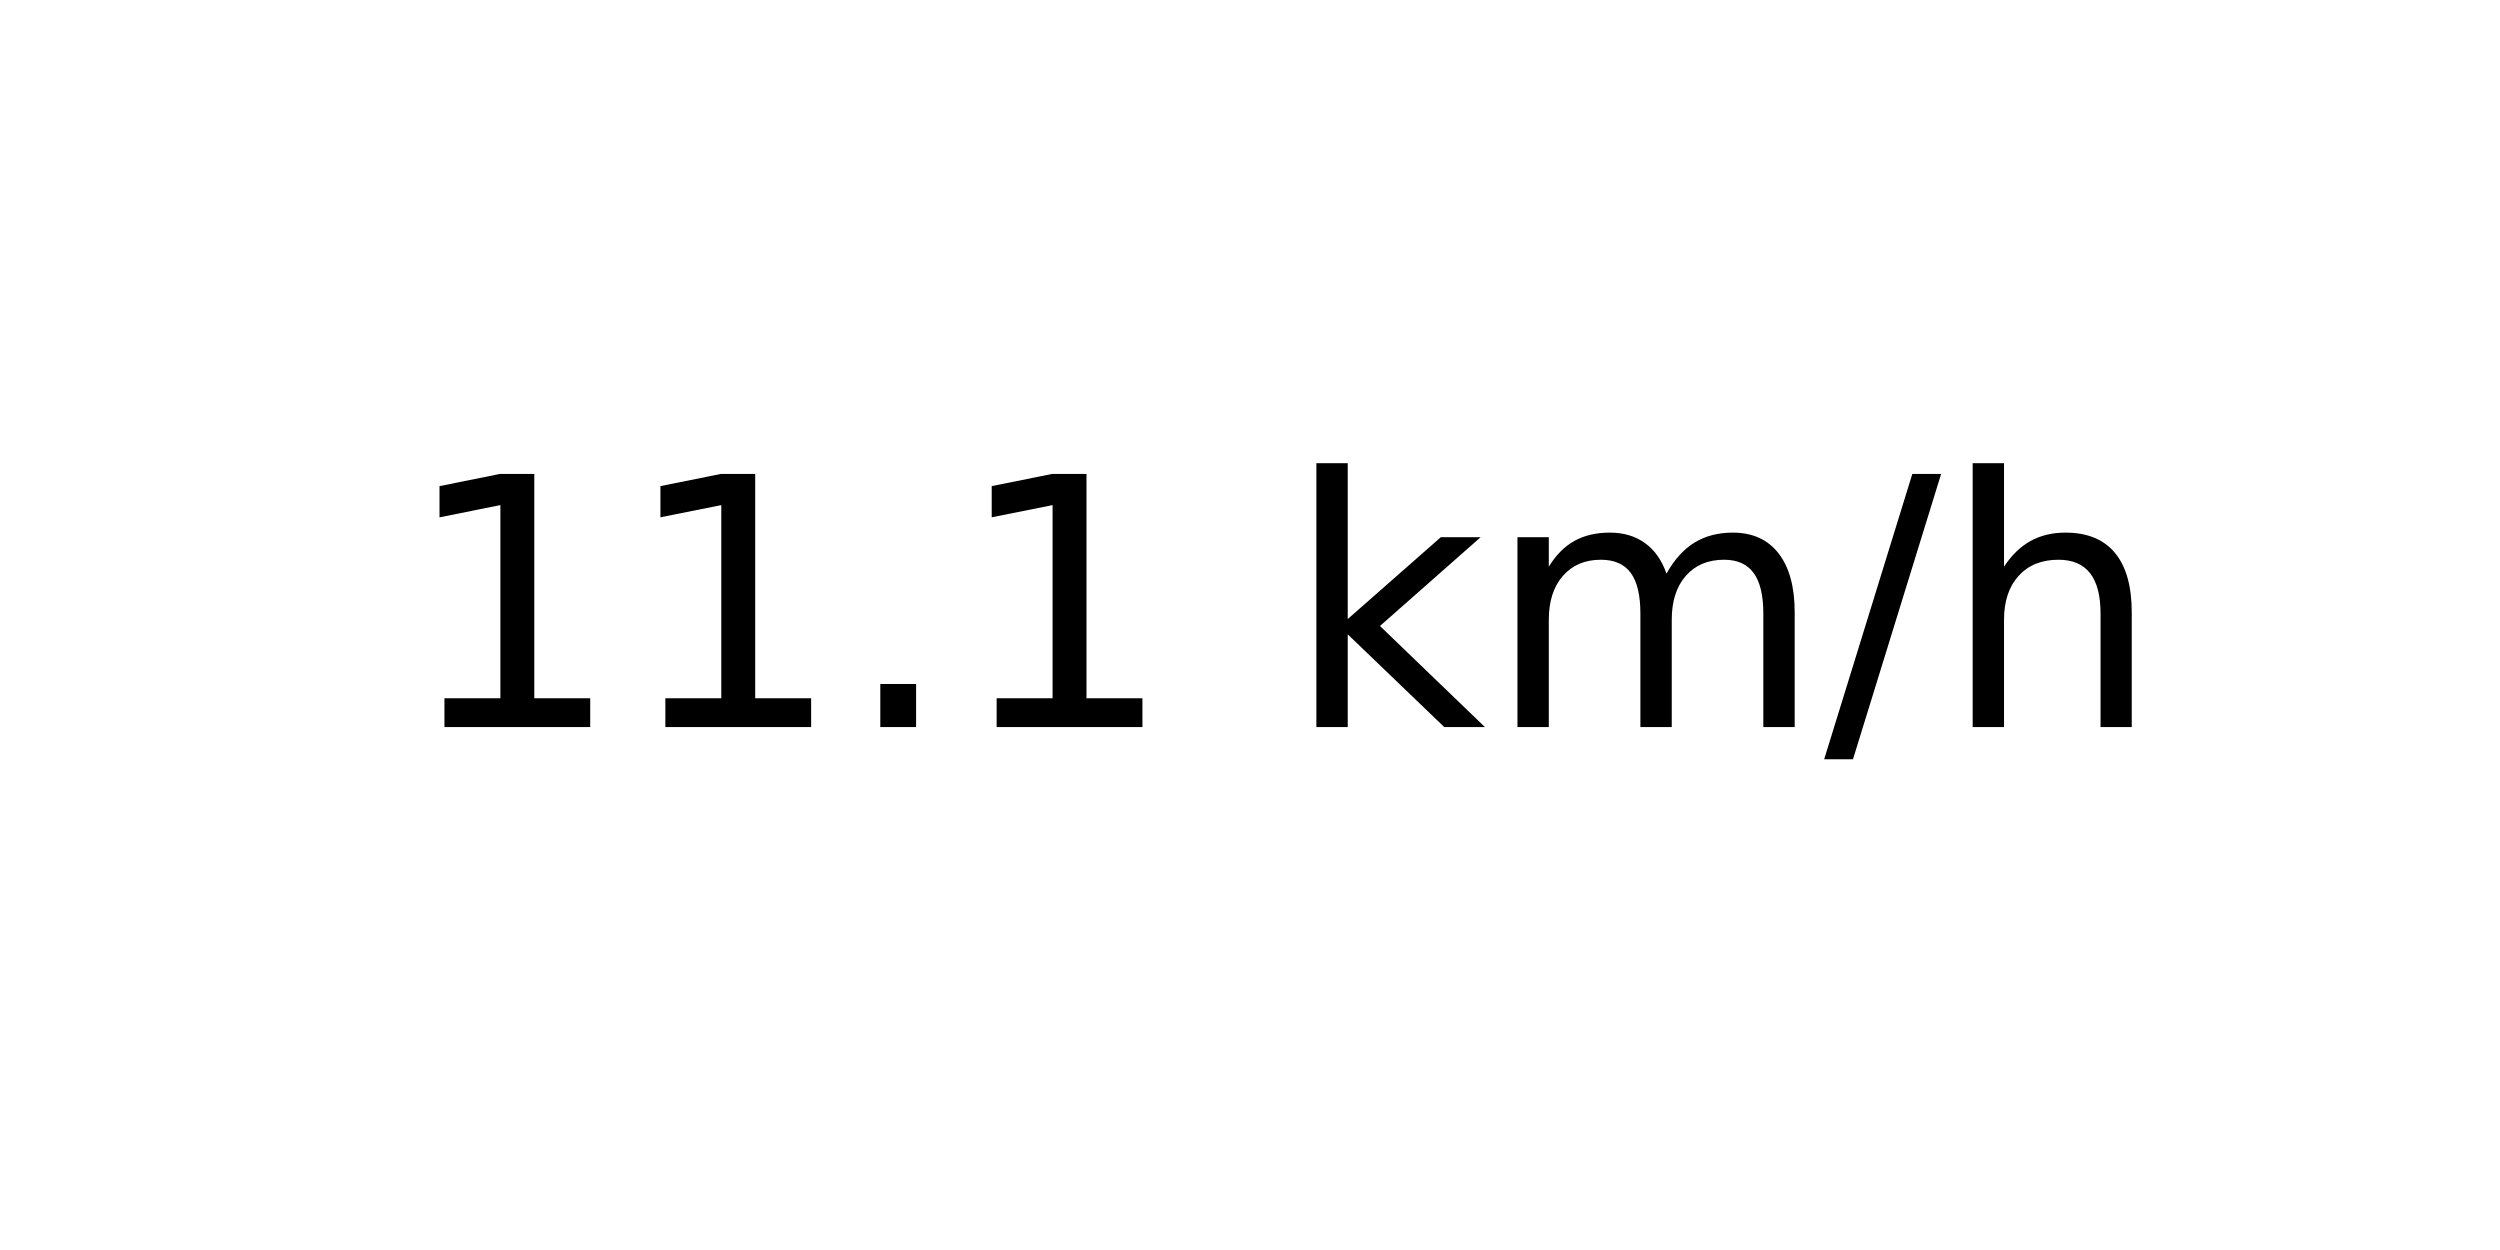
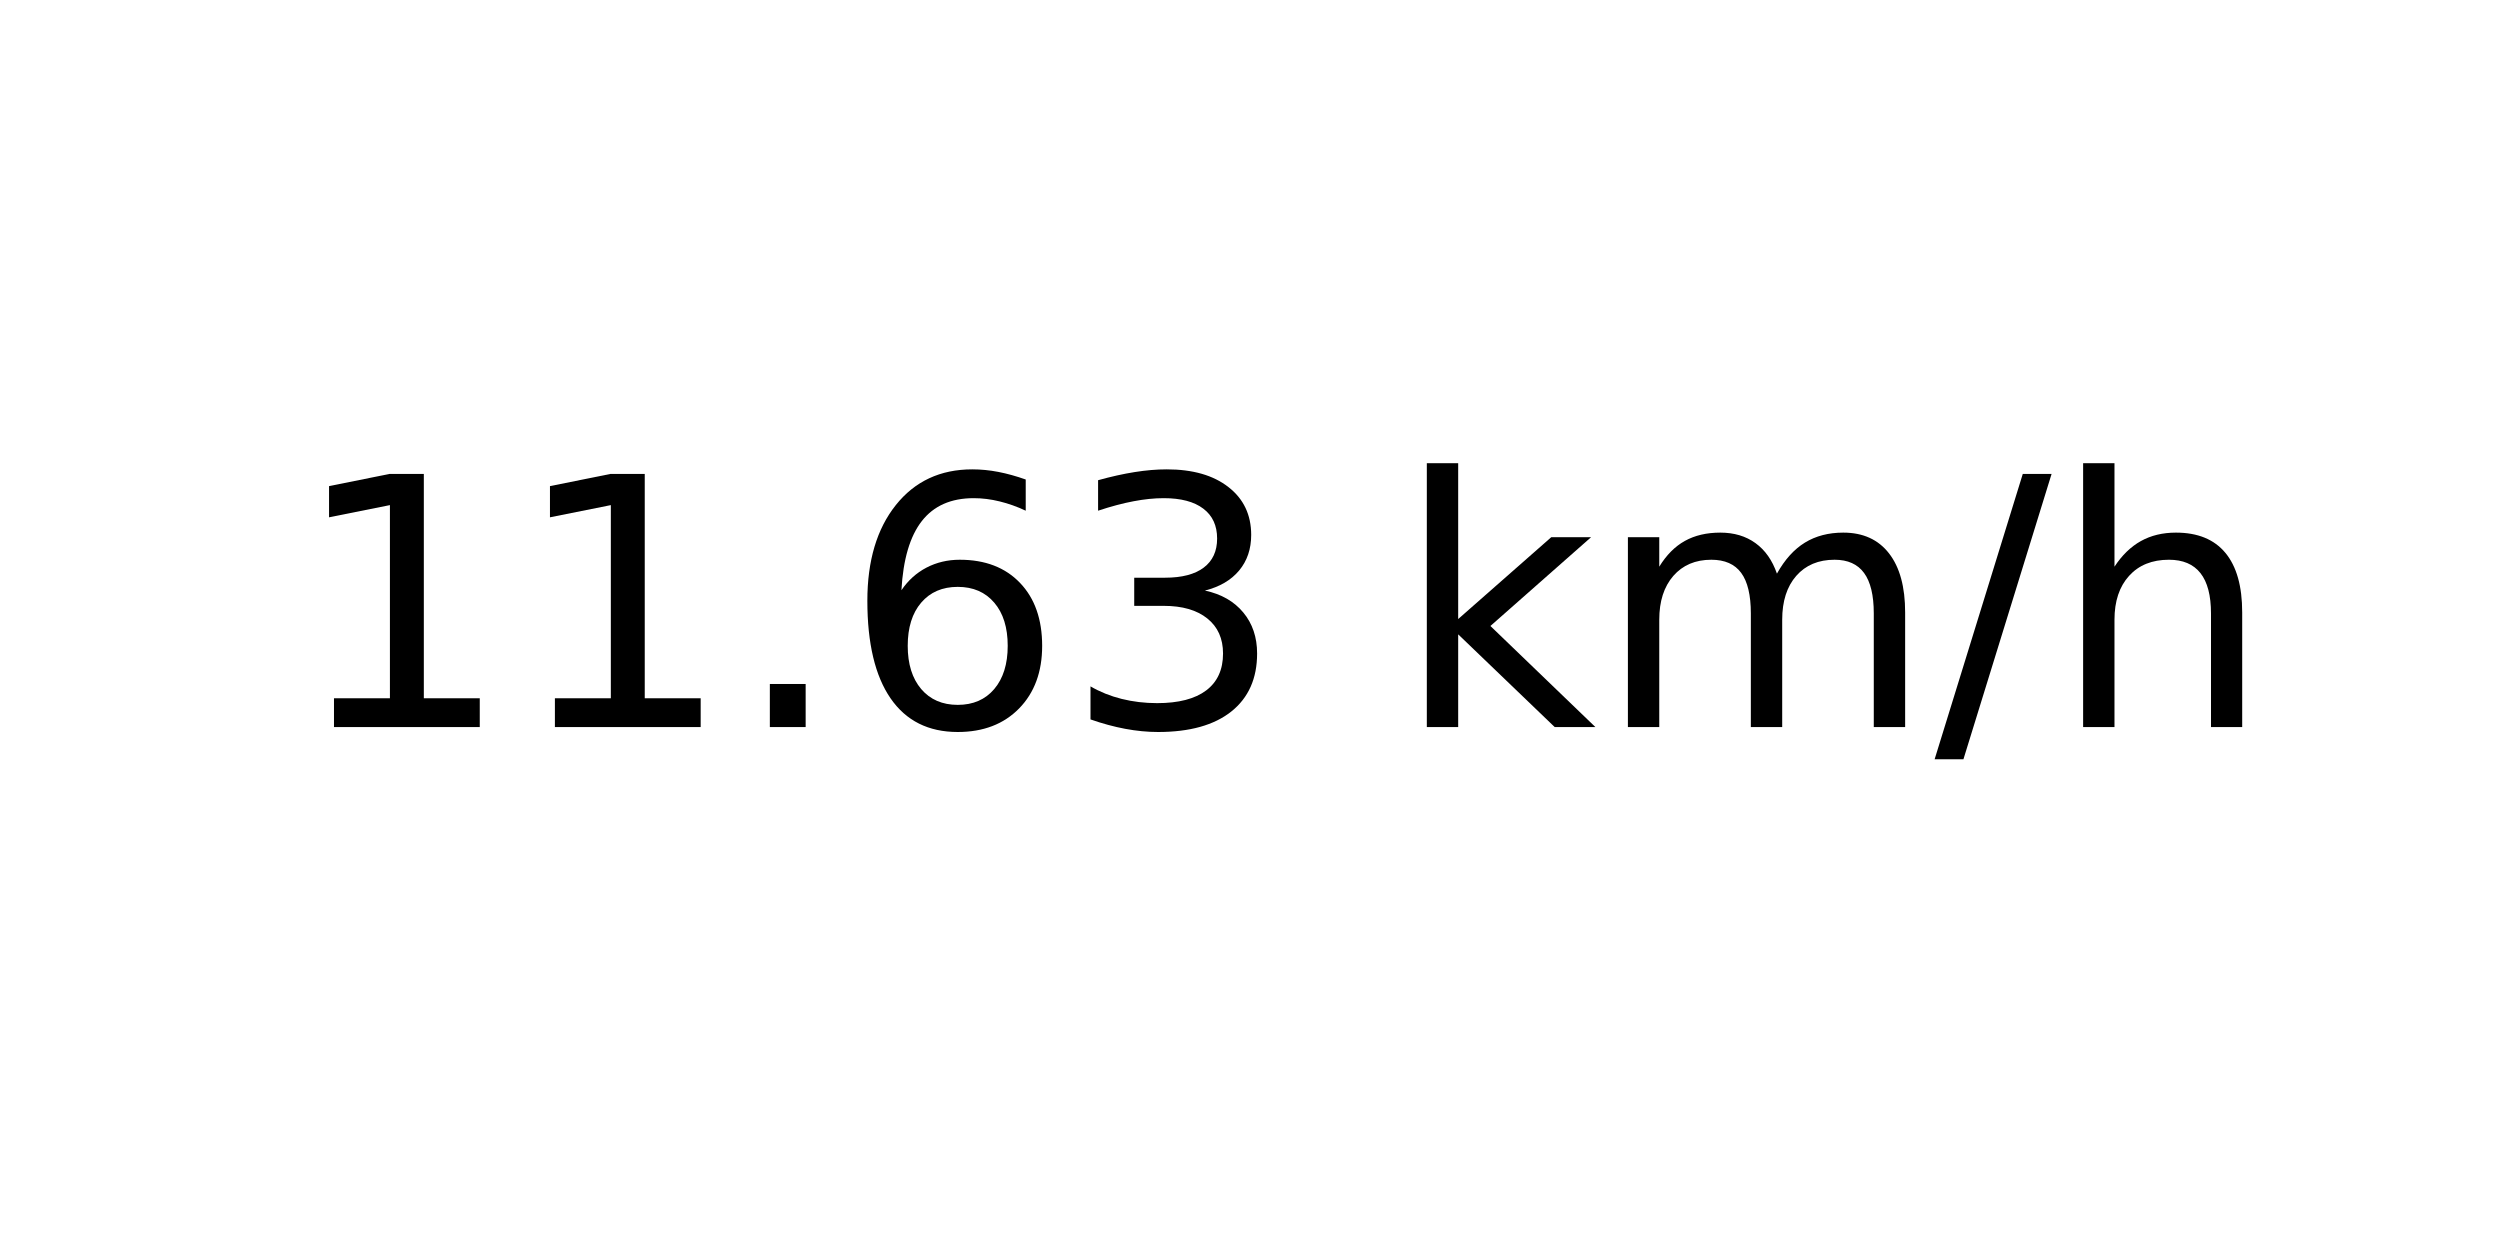
<svg xmlns="http://www.w3.org/2000/svg" xmlns:xlink="http://www.w3.org/1999/xlink" width="72pt" height="36pt" viewBox="0 0 72 36" version="1.1">
  <defs>
    <style type="text/css">*{stroke-linejoin: round; stroke-linecap: butt}</style>
  </defs>
  <g id="figure_1">
    <g id="axes_1">
      <g id="text_1">
-         <g transform="translate(11.55937 20.93937) scale(0.1 -0.1)">
+         <g transform="translate(8.378125 20.93937) scale(0.1 -0.1)">
          <defs>
            <path id="DejaVuSans-31" d="M 794 531  L 1825 531  L 1825 4091  L 703 3866  L 703 4441  L 1819 4666  L 2450 4666  L 2450 531  L 3481 531  L 3481 0  L 794 0  L 794 531  z " transform="scale(0.015625)" />
            <path id="DejaVuSans-2e" d="M 684 794  L 1344 794  L 1344 0  L 684 0  L 684 794  z " transform="scale(0.015625)" />
+             <path id="DejaVuSans-36" d="M 2113 2584  Q 1688 2584 1439 2293  Q 1191 2003 1191 1497  Q 1191 994 1439 701  Q 1688 409 2113 409  Q 2538 409 2786 701  Q 3034 994 3034 1497  Q 3034 2003 2786 2293  Q 2538 2584 2113 2584  z M 3366 4563  L 3366 3988  Q 3128 4100 2886 4159  Q 2644 4219 2406 4219  Q 1781 4219 1451 3797  Q 1122 3375 1075 2522  Q 1259 2794 1537 2939  Q 1816 3084 2150 3084  Q 2853 3084 3261 2657  Q 3669 2231 3669 1497  Q 3669 778 3244 343  Q 2819 -91 2113 -91  Q 1303 -91 875 529  Q 447 1150 447 2328  Q 447 3434 972 4092  Q 1497 4750 2381 4750  Q 2619 4750 2861 4703  Q 3103 4656 3366 4563  z " transform="scale(0.015625)" />
+             <path id="DejaVuSans-33" d="M 2597 2516  Q 3050 2419 3304 2112  Q 3559 1806 3559 1356  Q 3559 666 3084 287  Q 2609 -91 1734 -91  Q 1441 -91 1130 -33  Q 819 25 488 141  L 488 750  Q 750 597 1062 519  Q 1375 441 1716 441  Q 2309 441 2620 675  Q 2931 909 2931 1356  Q 2931 1769 2642 2001  Q 2353 2234 1838 2234  L 1294 2234  L 1294 2753  L 1863 2753  Q 2328 2753 2575 2939  Q 2822 3125 2822 3475  Q 2822 3834 2567 4026  Q 2313 4219 1838 4219  Q 1578 4219 1281 4162  Q 984 4106 628 3988  L 628 4550  Q 988 4650 1302 4700  Q 1616 4750 1894 4750  Q 2613 4750 3031 4423  Q 3450 4097 3450 3541  Q 3450 3153 3228 2886  Q 3006 2619 2597 2516  z " transform="scale(0.015625)" />
            <path id="DejaVuSans-20" transform="scale(0.015625)" />
            <path id="DejaVuSans-6b" d="M 581 4863  L 1159 4863  L 1159 1991  L 2875 3500  L 3609 3500  L 1753 1863  L 3688 0  L 2938 0  L 1159 1709  L 1159 0  L 581 0  L 581 4863  z " transform="scale(0.015625)" />
            <path id="DejaVuSans-6d" d="M 3328 2828  Q 3544 3216 3844 3400  Q 4144 3584 4550 3584  Q 5097 3584 5394 3201  Q 5691 2819 5691 2113  L 5691 0  L 5113 0  L 5113 2094  Q 5113 2597 4934 2840  Q 4756 3084 4391 3084  Q 3944 3084 3684 2787  Q 3425 2491 3425 1978  L 3425 0  L 2847 0  L 2847 2094  Q 2847 2600 2669 2842  Q 2491 3084 2119 3084  Q 1678 3084 1418 2786  Q 1159 2488 1159 1978  L 1159 0  L 581 0  L 581 3500  L 1159 3500  L 1159 2956  Q 1356 3278 1631 3431  Q 1906 3584 2284 3584  Q 2666 3584 2933 3390  Q 3200 3197 3328 2828  z " transform="scale(0.015625)" />
            <path id="DejaVuSans-2f" d="M 1625 4666  L 2156 4666  L 531 -594  L 0 -594  L 1625 4666  z " transform="scale(0.015625)" />
            <path id="DejaVuSans-68" d="M 3513 2113  L 3513 0  L 2938 0  L 2938 2094  Q 2938 2591 2744 2837  Q 2550 3084 2163 3084  Q 1697 3084 1428 2787  Q 1159 2491 1159 1978  L 1159 0  L 581 0  L 581 4863  L 1159 4863  L 1159 2956  Q 1366 3272 1645 3428  Q 1925 3584 2291 3584  Q 2894 3584 3203 3211  Q 3513 2838 3513 2113  z " transform="scale(0.015625)" />
          </defs>
          <use xlink:href="#DejaVuSans-31" />
          <use xlink:href="#DejaVuSans-31" x="63.623" />
          <use xlink:href="#DejaVuSans-2e" x="127.246" />
-           <use xlink:href="#DejaVuSans-31" x="159.033" />
-           <use xlink:href="#DejaVuSans-20" x="222.656" />
-           <use xlink:href="#DejaVuSans-6b" x="254.443" />
-           <use xlink:href="#DejaVuSans-6d" x="312.354" />
-           <use xlink:href="#DejaVuSans-2f" x="409.766" />
-           <use xlink:href="#DejaVuSans-68" x="443.457" />
+           <use xlink:href="#DejaVuSans-36" x="159.033" />
+           <use xlink:href="#DejaVuSans-33" x="222.656" />
+           <use xlink:href="#DejaVuSans-20" x="286.279" />
+           <use xlink:href="#DejaVuSans-6b" x="318.066" />
+           <use xlink:href="#DejaVuSans-6d" x="375.977" />
+           <use xlink:href="#DejaVuSans-2f" x="473.389" />
+           <use xlink:href="#DejaVuSans-68" x="507.08" />
        </g>
      </g>
    </g>
  </g>
</svg>
